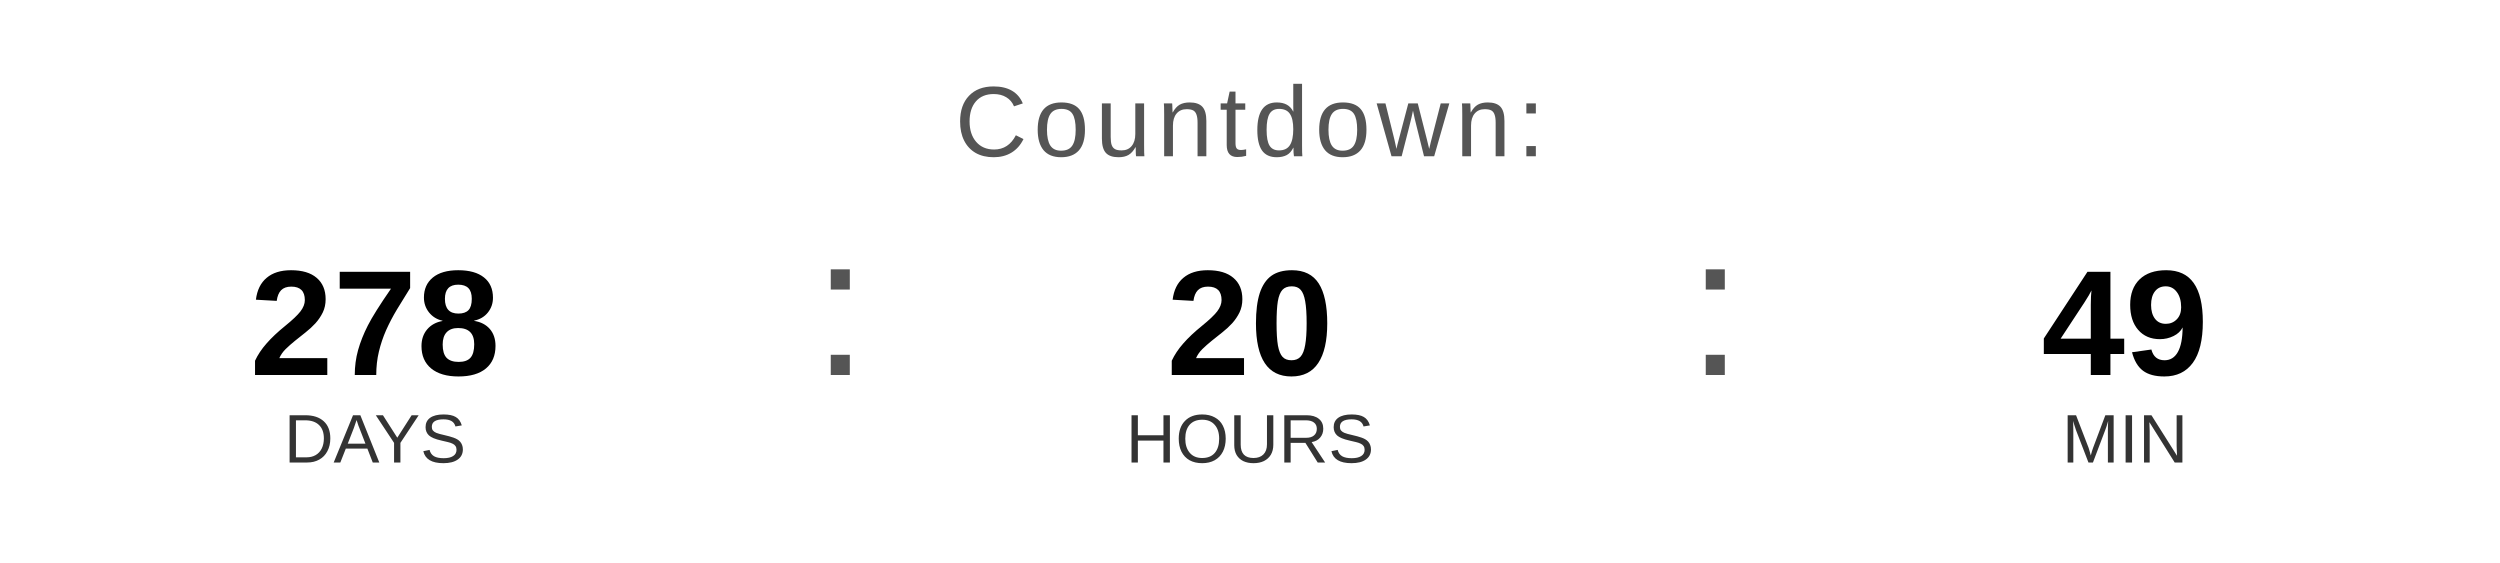
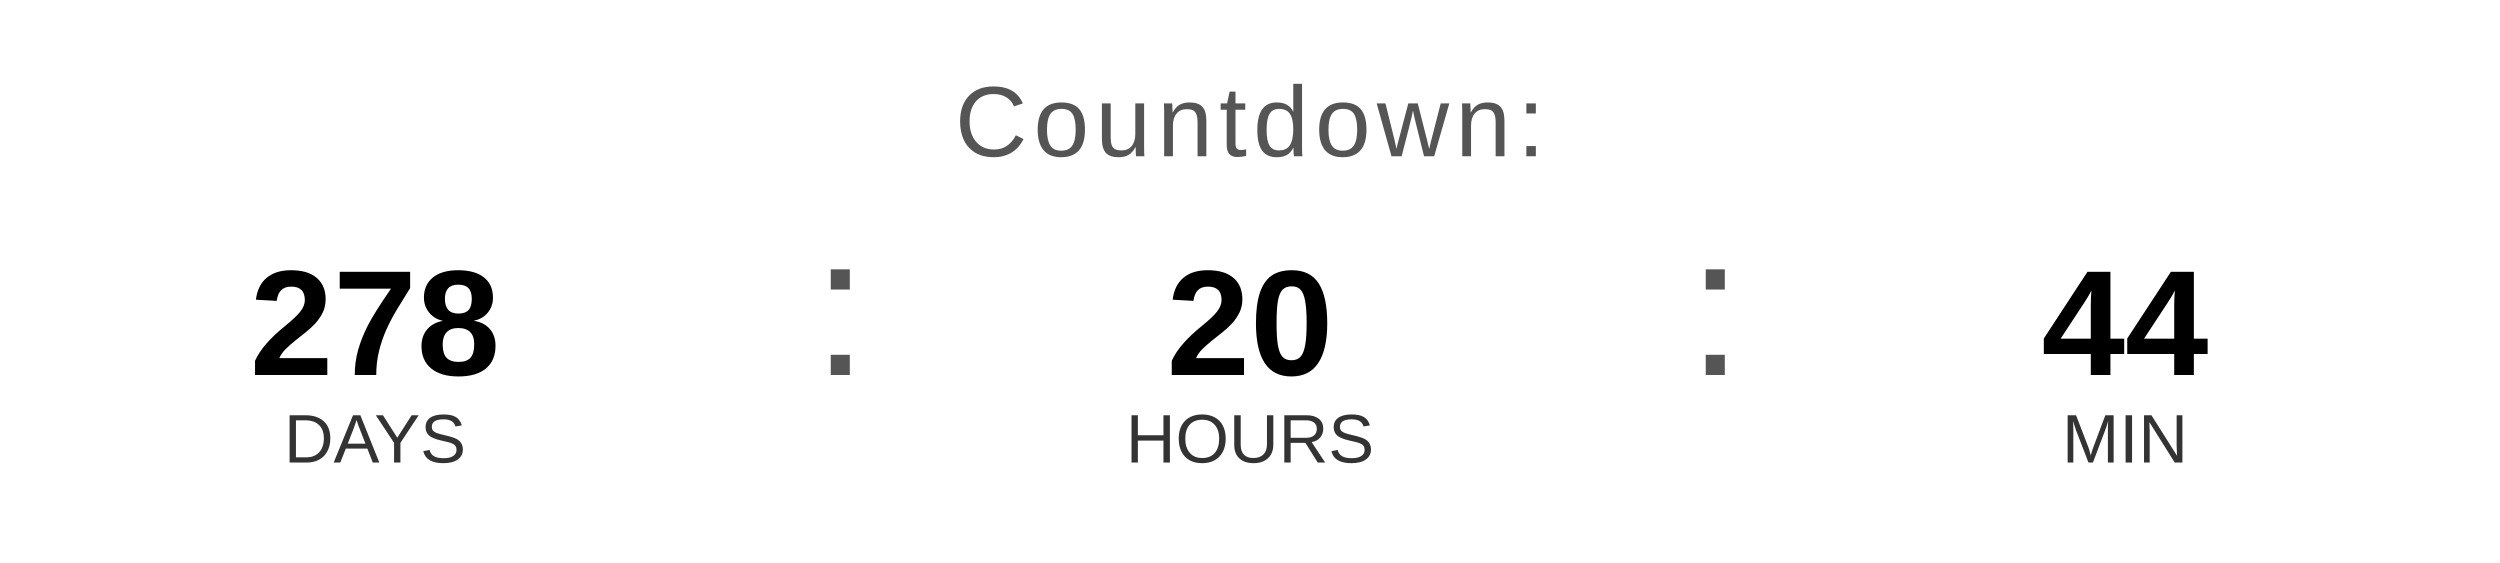
<svg xmlns="http://www.w3.org/2000/svg" width="400" height="90" viewBox="0 0 400 90">
  <text x="200" y="25" font-family="Arial, Helvetica, sans-serif" font-size="16" fill="#555555" text-anchor="middle" letter-spacing="1">
    Countdown:
  </text>
  <text x="60" y="60" font-family="Arial, Helvetica, sans-serif" font-size="24" font-weight="bold" fill="#000000" text-anchor="middle">278</text>
  <text x="60" y="74" font-family="Arial, Helvetica, sans-serif" font-size="11" fill="#333333" text-anchor="middle">DAYS</text>
  <text x="130" y="60" font-family="Arial, sans-serif" font-size="32" fill="#555555">:</text>
  <text x="200" y="60" font-family="Arial, Helvetica, sans-serif" font-size="24" font-weight="bold" fill="#000000" text-anchor="middle">20</text>
  <text x="200" y="74" font-family="Arial, Helvetica, sans-serif" font-size="11" fill="#333333" text-anchor="middle">HOURS</text>
  <text x="270" y="60" font-family="Arial, sans-serif" font-size="32" fill="#555555">:</text>
-   <text x="340" y="60" font-family="Arial, Helvetica, sans-serif" font-size="24" font-weight="bold" fill="#000000" text-anchor="middle">49</text>
+   <text x="340" y="60" font-family="Arial, Helvetica, sans-serif" font-size="24" font-weight="bold" fill="#000000" text-anchor="middle">44</text>
  <text x="340" y="74" font-family="Arial, Helvetica, sans-serif" font-size="11" fill="#333333" text-anchor="middle">MIN</text>
</svg>
